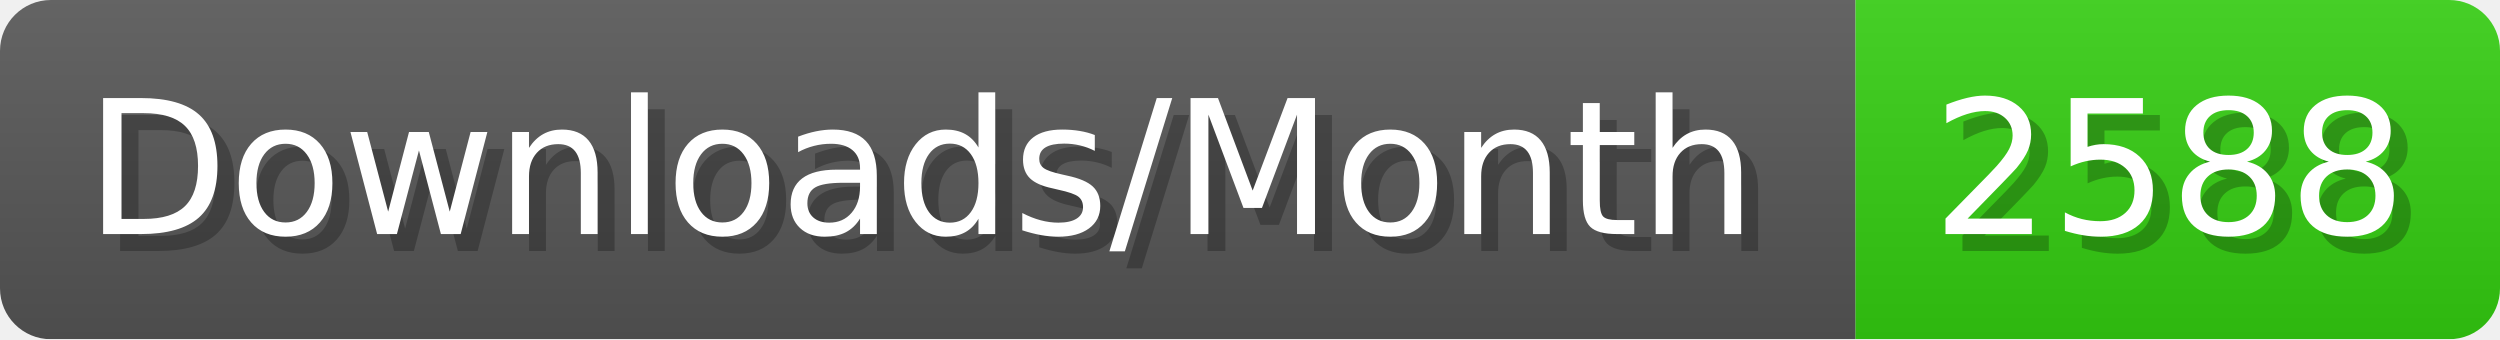
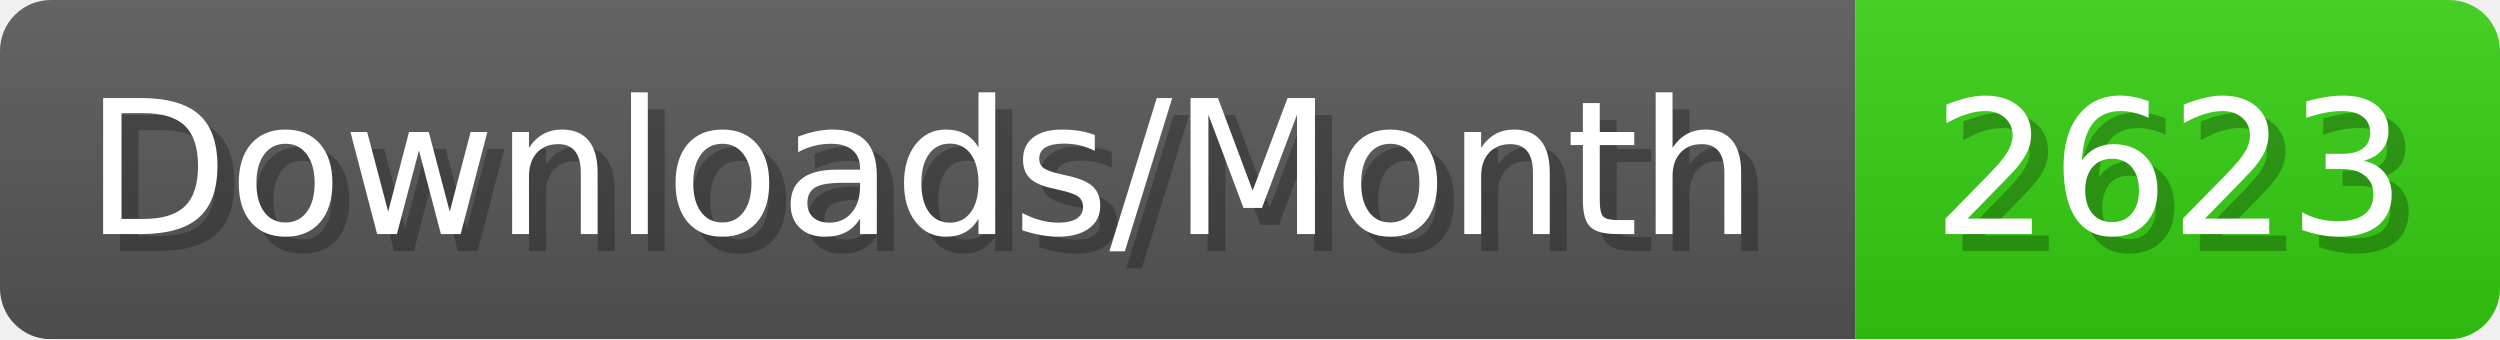
- <svg xmlns="http://www.w3.org/2000/svg" width="147.4" height="20" viewBox="0 0 1474 200" role="img" aria-label="Downloads/Month: 2588">
+ <svg xmlns="http://www.w3.org/2000/svg" width="147.4" height="20" viewBox="0 0 1474 200" role="img" aria-label="Downloads/Month: 2623">
  <linearGradient id="YlXUI" x2="0" y2="100%">
    <stop offset="0" stop-opacity=".1" stop-color="#EEE" />
    <stop offset="1" stop-opacity=".1" />
  </linearGradient>
  <mask id="JHhop">
    <rect width="1474" height="200" rx="30" fill="#FFF" />
  </mask>
  <g mask="url(#JHhop)">
    <rect width="1094" height="200" fill="#555" />
    <rect width="380" height="200" fill="#3C1" x="1094" />
    <rect width="1474" height="200" fill="url(#YlXUI)" />
  </g>
  <g aria-hidden="true" fill="#fff" text-anchor="start" font-family="Verdana,DejaVu Sans,sans-serif" font-size="110">
    <text x="60" y="148" textLength="994" fill="#000" opacity="0.25">Downloads/Month</text>
    <text x="50" y="138" textLength="994">Downloads/Month</text>
-     <text x="1149" y="148" textLength="280" fill="#000" opacity="0.25">2588</text>
-     <text x="1139" y="138" textLength="280">2588</text>
+     <text x="1149" y="148" textLength="280" fill="#000" opacity="0.25">2623</text>
+     <text x="1139" y="138" textLength="280">2623</text>
  </g>
</svg>
